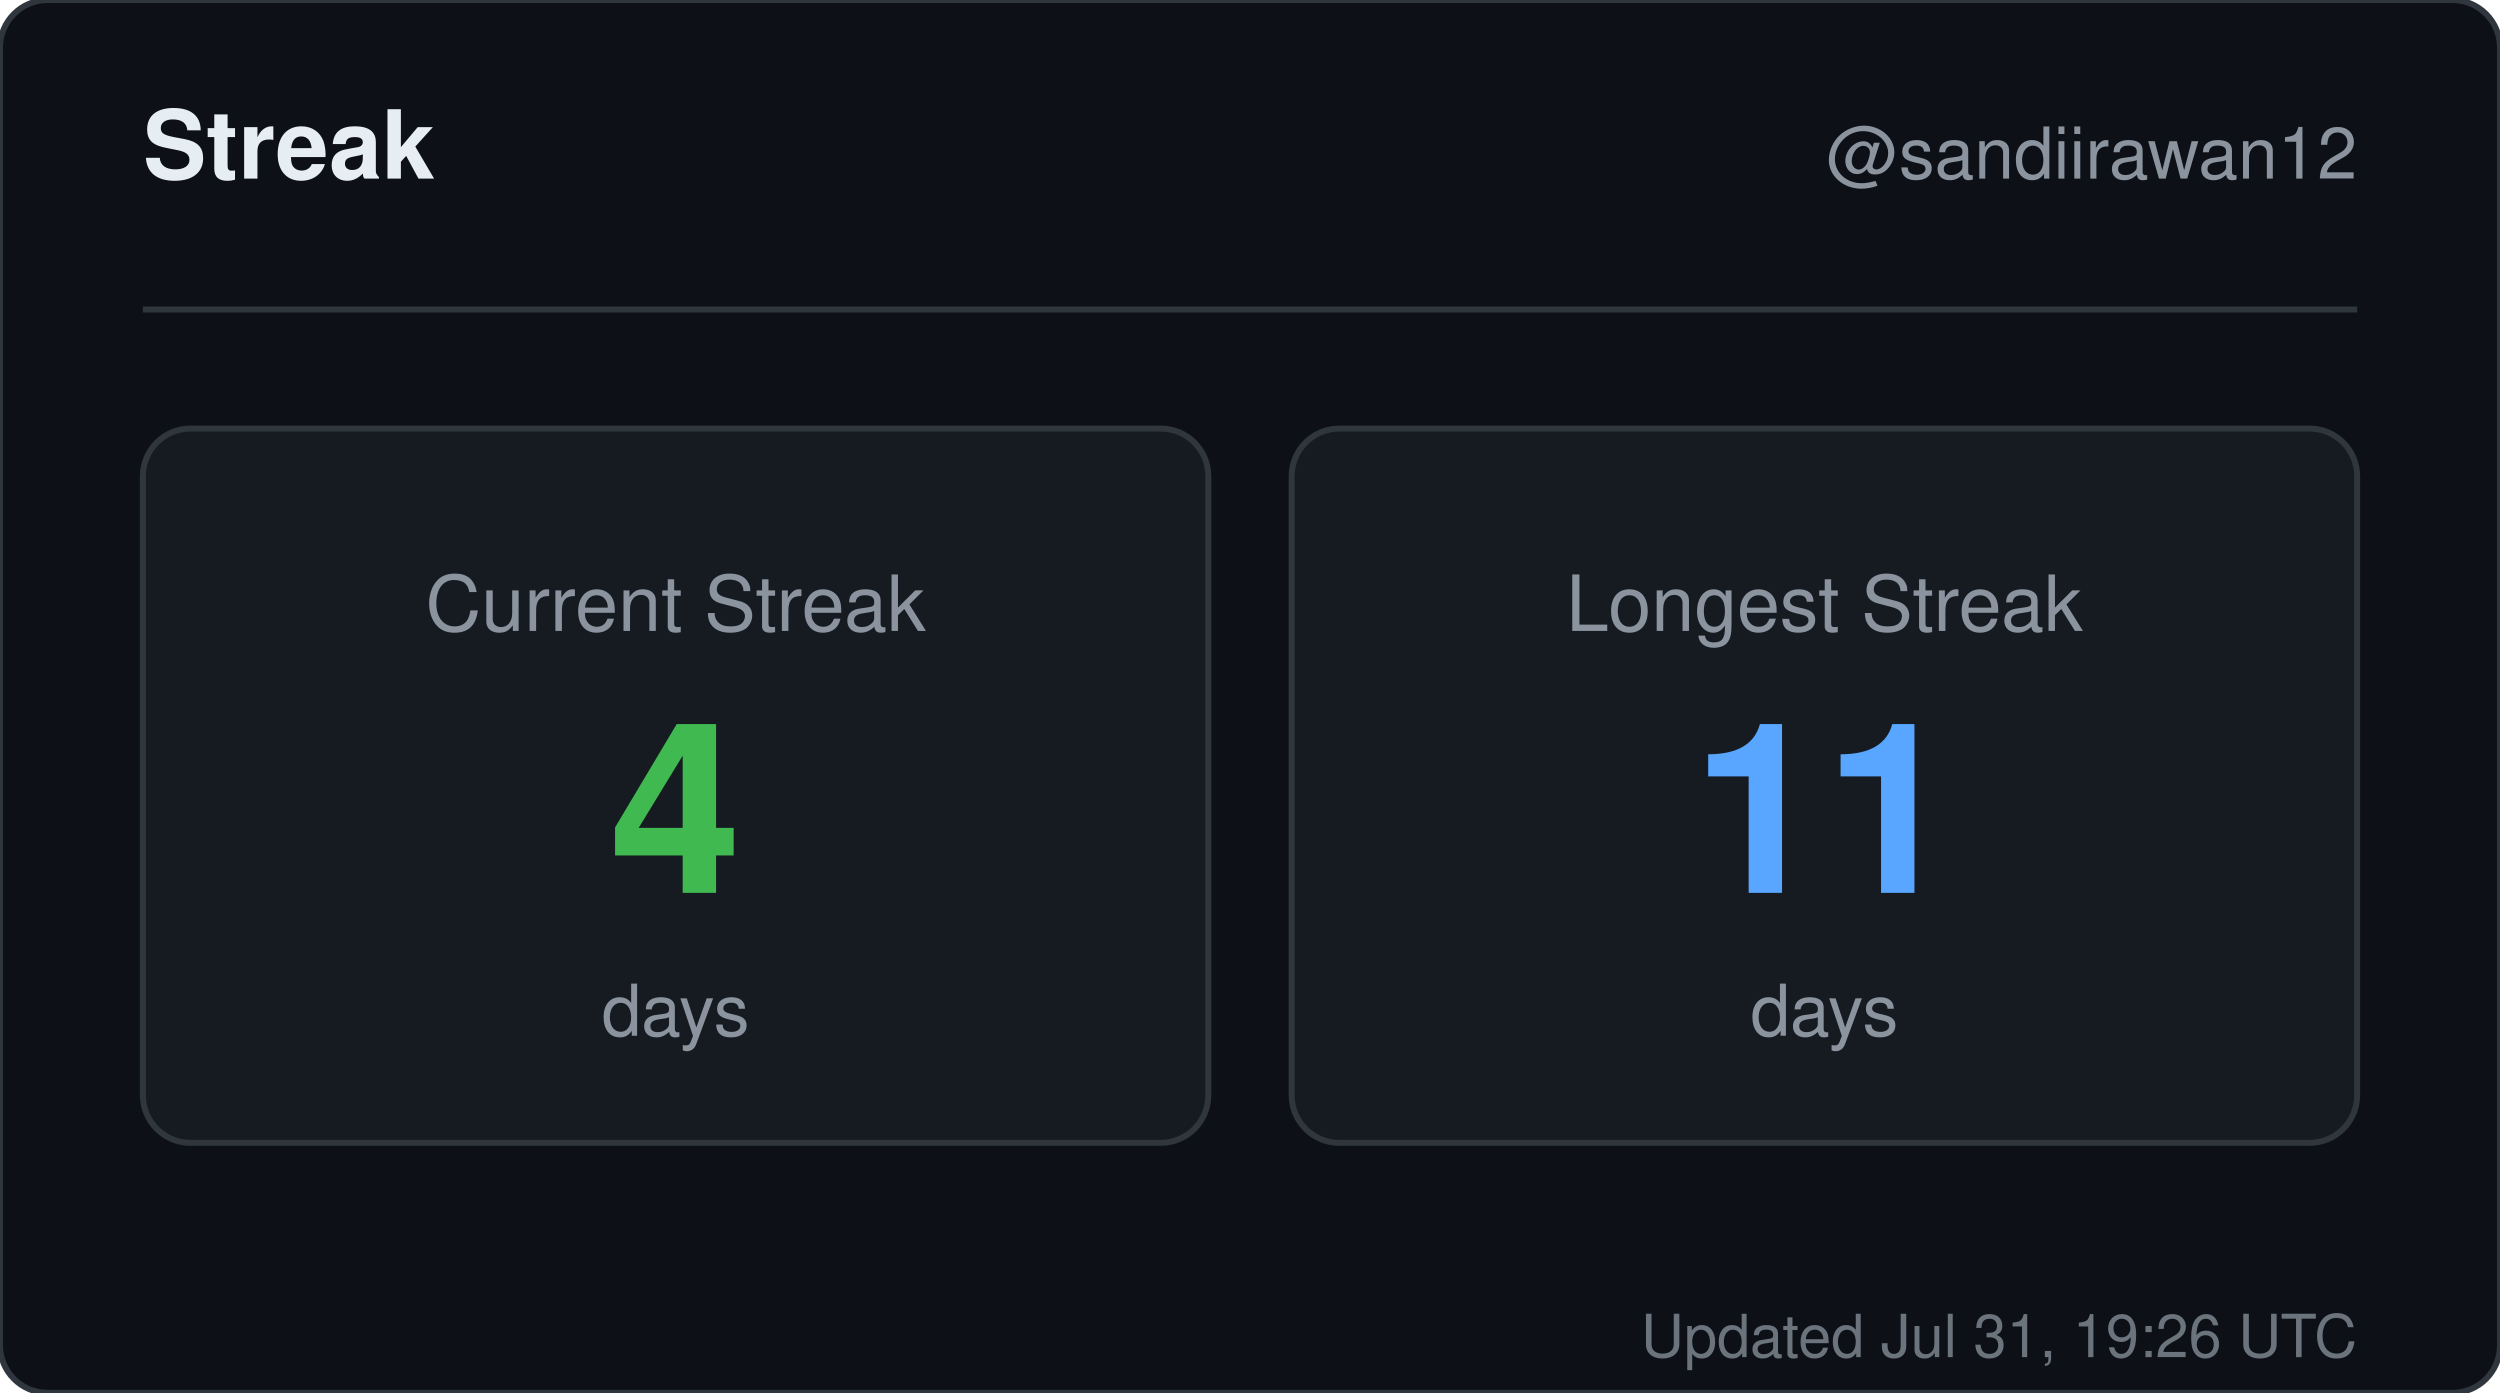
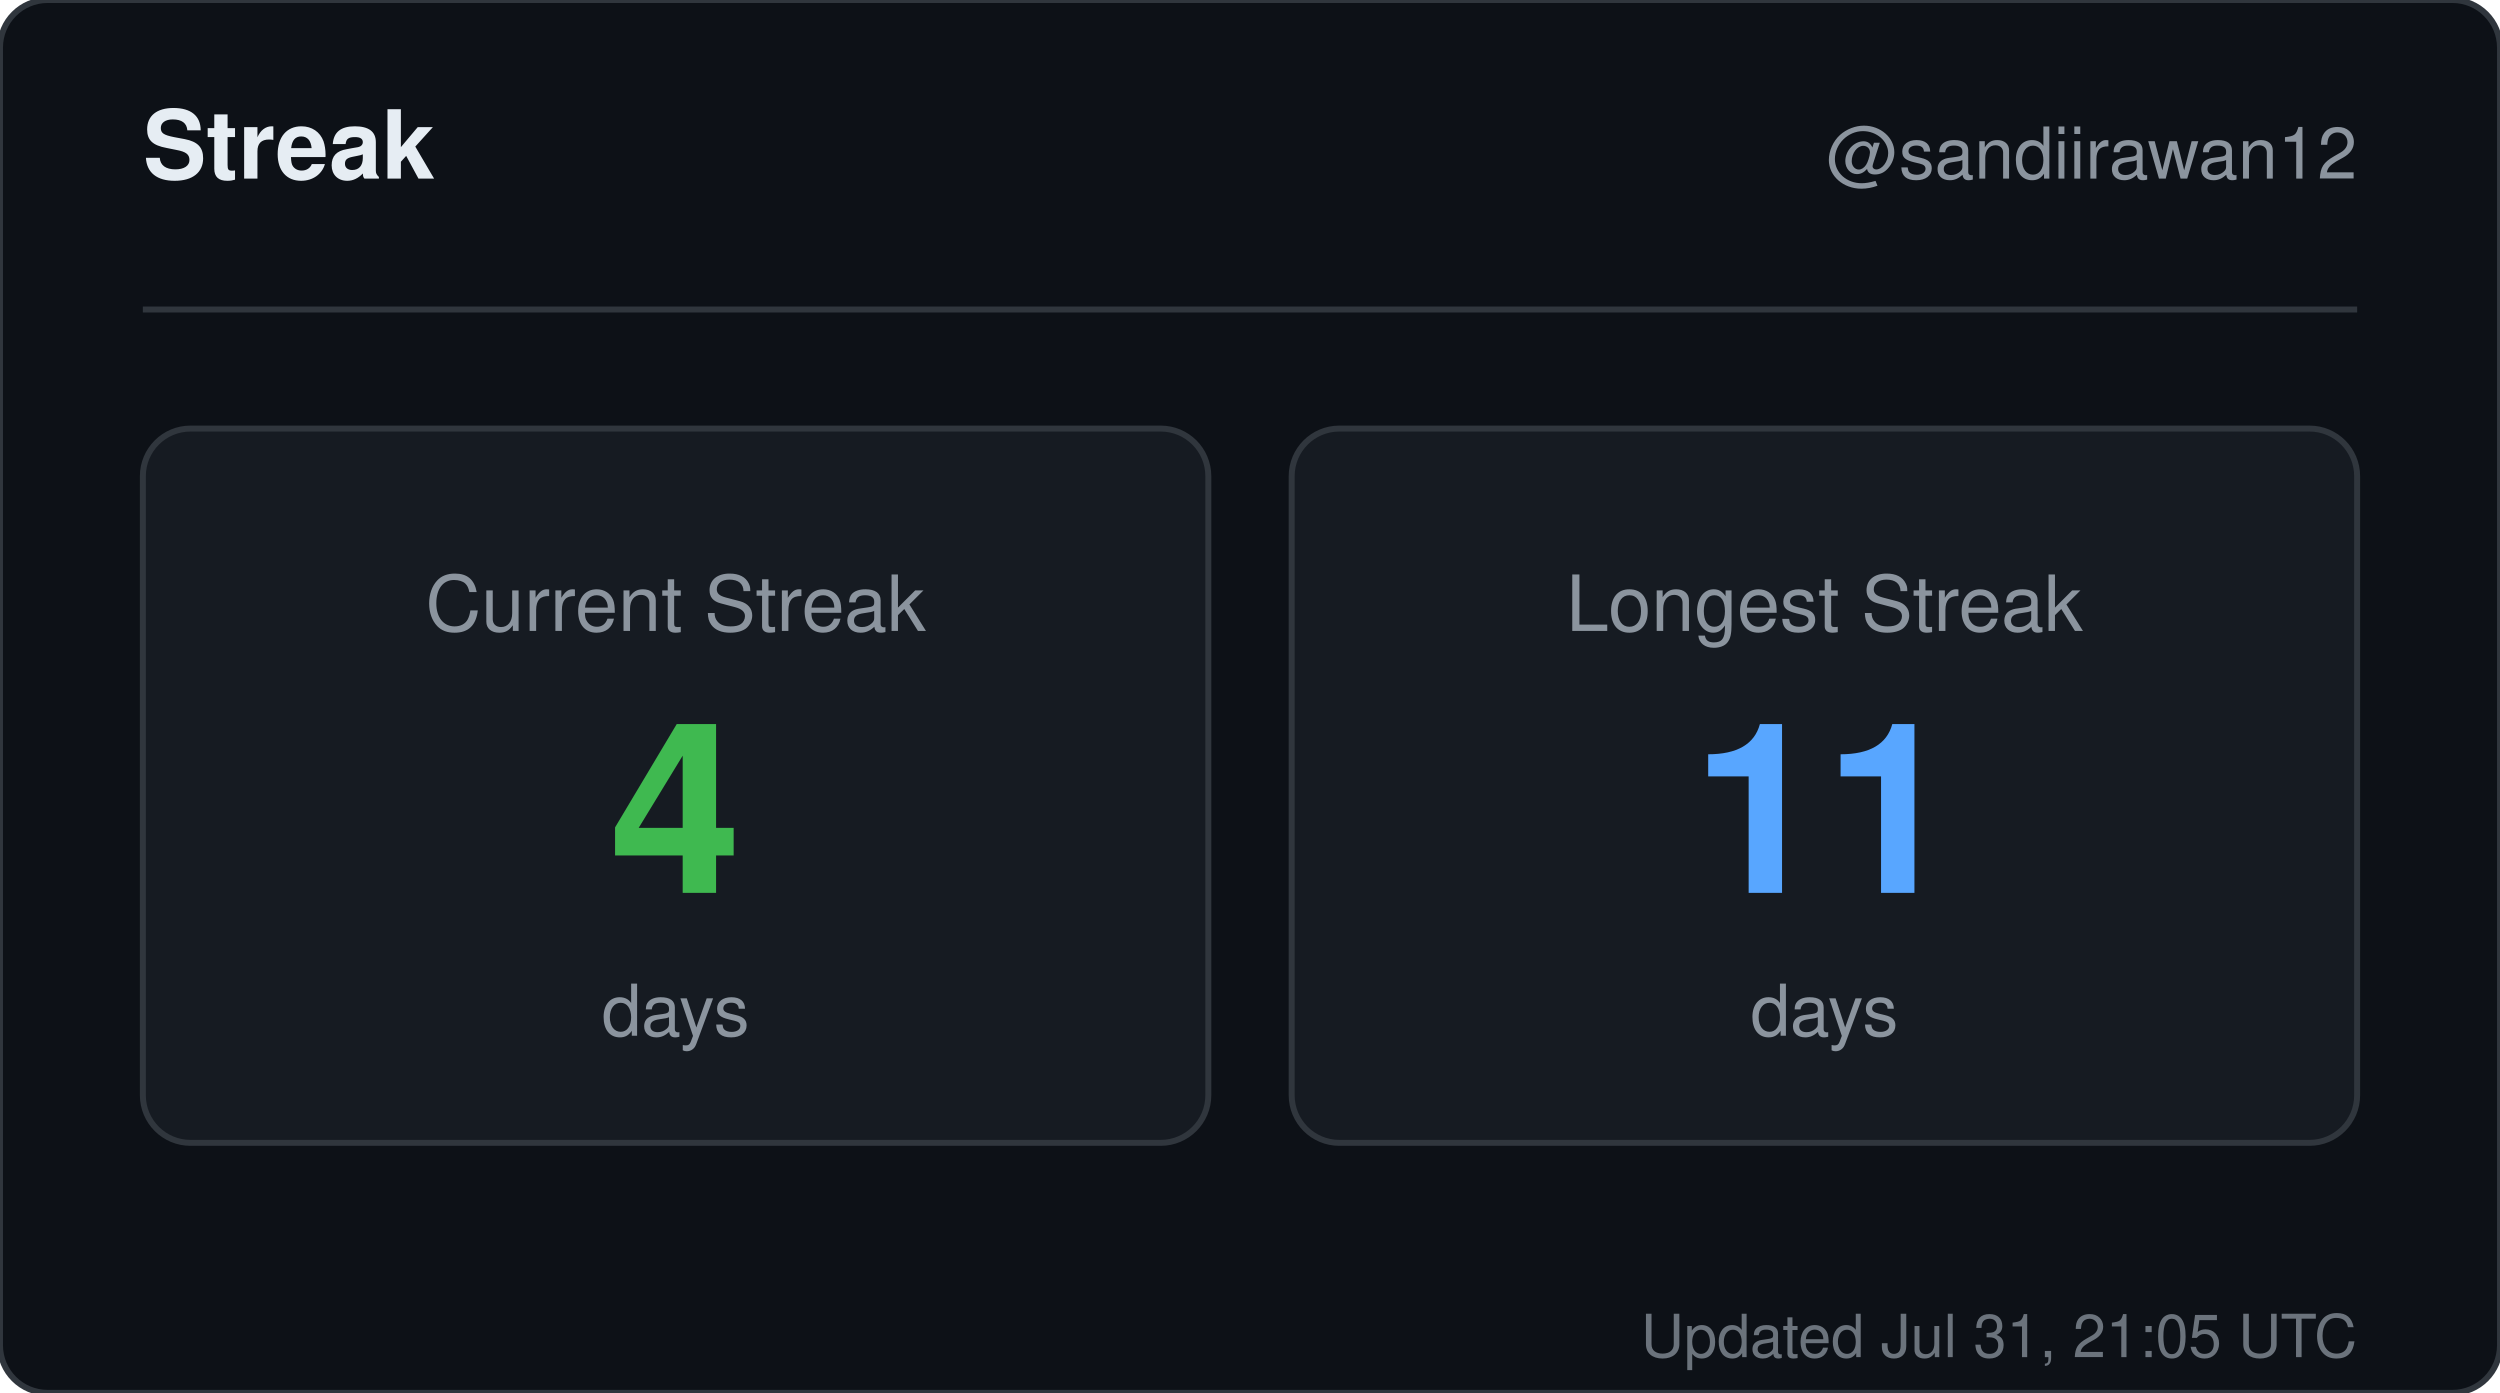
<svg xmlns="http://www.w3.org/2000/svg" width="420" height="234" viewBox="0 0 420 234" role="img" aria-label="Streak for sandiirawan12">
  <rect width="420" height="234" rx="8" fill="#0d1117" stroke="#30363d" />
  <g font-family="-apple-system, BlinkMacSystemFont, Segoe UI, Helvetica, Arial, sans-serif">
    <text x="24" y="30" fill="#e6edf3" font-size="16" font-weight="700">Streak</text>
    <text x="396" y="30" fill="#8b949e" font-size="12" text-anchor="end">@sandiirawan12</text>
    <line x1="24" y1="52" x2="396" y2="52" stroke="#30363d" />
    <rect x="24" y="72" width="179" height="120" rx="8" fill="#161b22" stroke="#30363d" />
    <text x="113.5" y="106" fill="#8b949e" font-size="13" text-anchor="middle">Current Streak</text>
    <text x="113.5" y="150" fill="#3fb950" font-size="40" font-weight="700" text-anchor="middle">4</text>
    <text x="113.5" y="174" fill="#8b949e" font-size="12" text-anchor="middle">days</text>
    <rect x="217" y="72" width="179" height="120" rx="8" fill="#161b22" stroke="#30363d" />
    <text x="306.5" y="106" fill="#8b949e" font-size="13" text-anchor="middle">Longest Streak</text>
    <text x="306.5" y="150" fill="#58a6ff" font-size="40" font-weight="700" text-anchor="middle">11</text>
    <text x="306.5" y="174" fill="#8b949e" font-size="12" text-anchor="middle">days</text>
-     <text x="396" y="228" fill="#8b949e" font-size="10" text-anchor="end" opacity="0.75">Updated Jul 31, 19:26 UTC</text>
+     <text x="396" y="228" fill="#8b949e" font-size="10" text-anchor="end" opacity="0.75">Updated Jul 31, 21:05 UTC</text>
  </g>
</svg>
